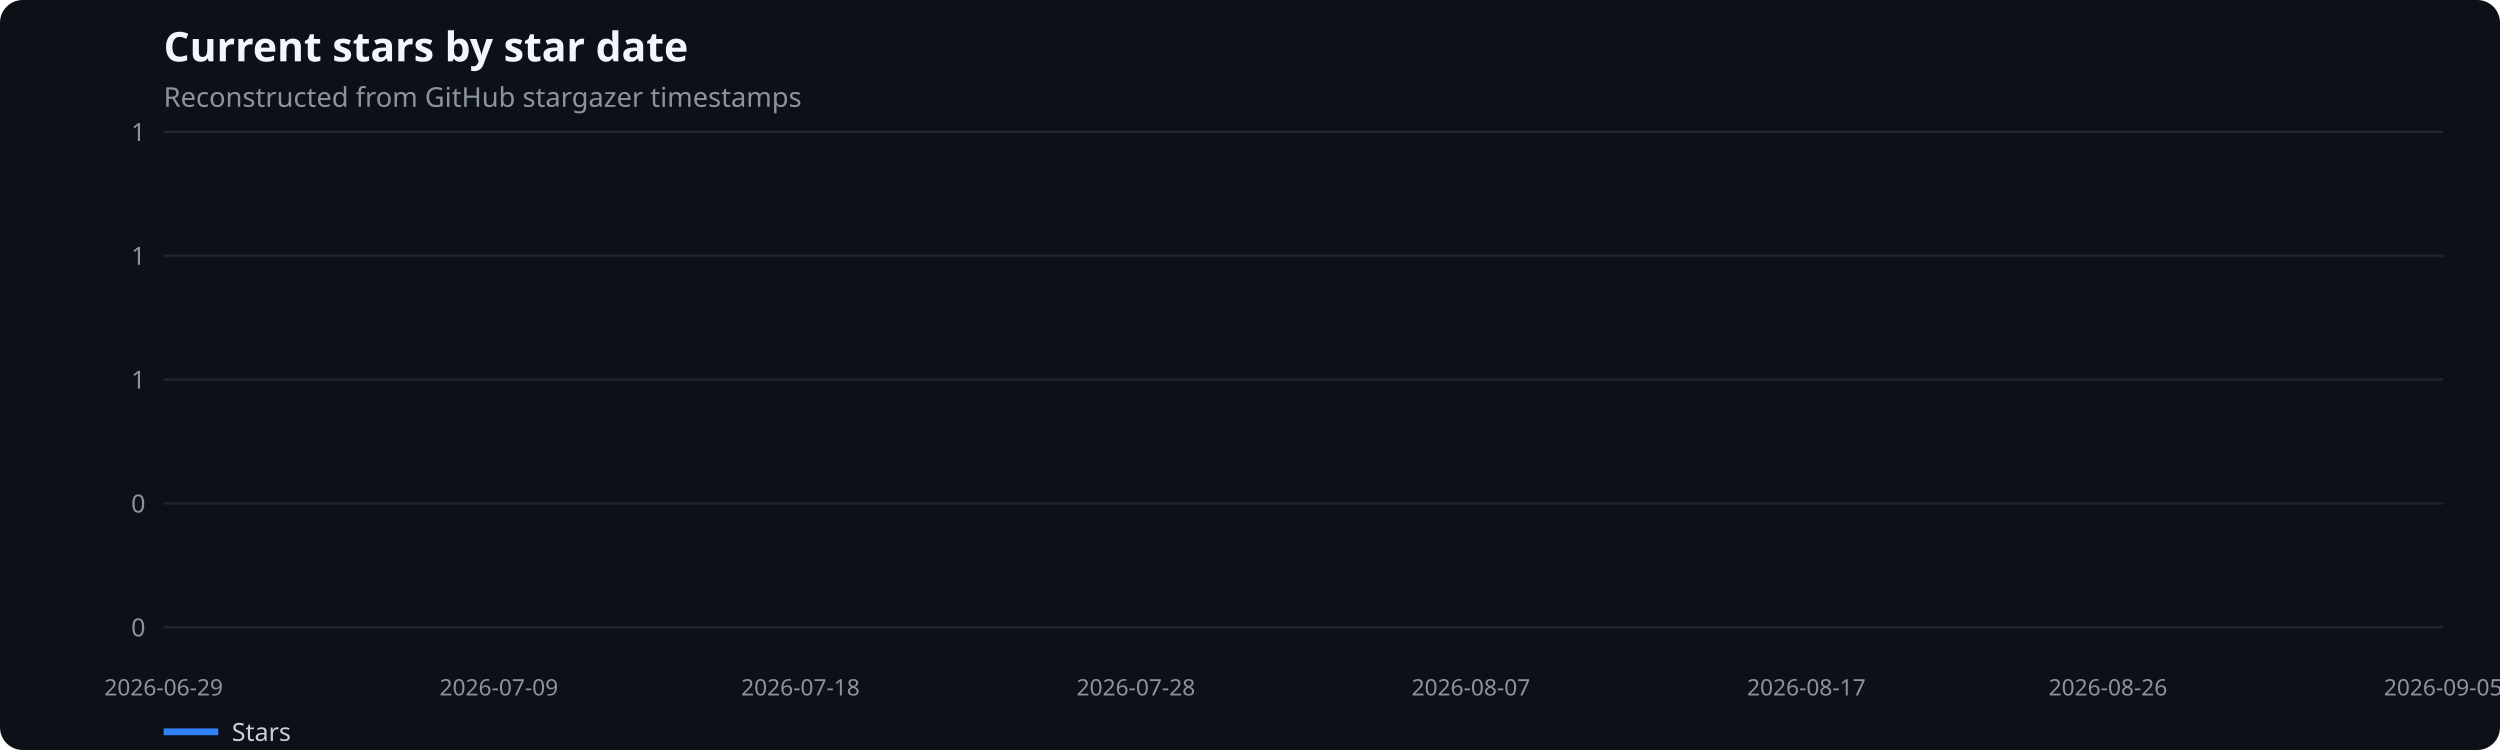
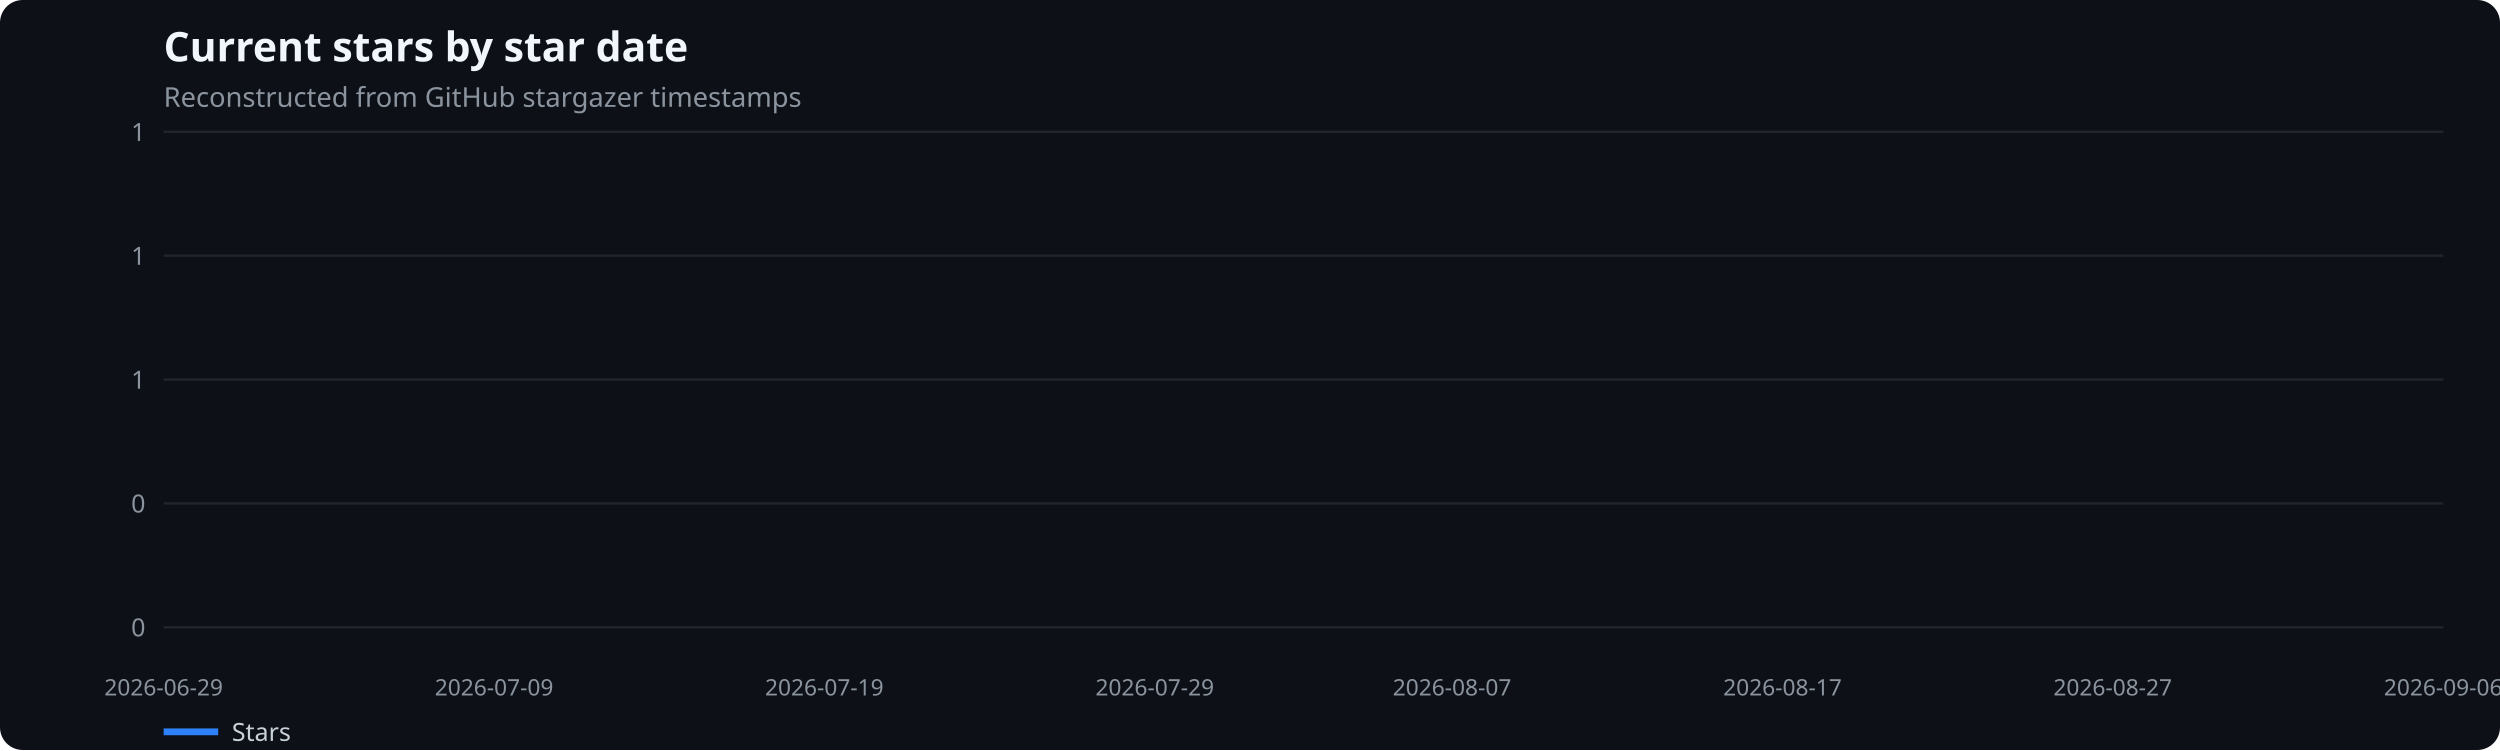
<svg xmlns="http://www.w3.org/2000/svg" width="1100" height="330" viewBox="0 0 1100 330" role="img" aria-label="Current stars by star date">
  <rect width="100%" height="100%" fill="#0d1117" rx="10" />
  <text x="72" y="27" fill="#f0f6fc" font-family="system-ui,sans-serif" font-size="18" font-weight="600">Current stars by star date</text>
  <text x="72" y="47" fill="#8b949e" font-family="system-ui,sans-serif" font-size="12">Reconstructed from GitHub stargazer timestamps</text>
  <line x1="72" x2="1075" y1="276.0" y2="276.0" stroke="#21262d" />
  <text x="64" y="280.0" text-anchor="end" fill="#8b949e" font-family="system-ui,sans-serif" font-size="11">0</text>
  <line x1="72" x2="1075" y1="221.5" y2="221.5" stroke="#21262d" />
  <text x="64" y="225.5" text-anchor="end" fill="#8b949e" font-family="system-ui,sans-serif" font-size="11">0</text>
  <line x1="72" x2="1075" y1="167.0" y2="167.0" stroke="#21262d" />
  <text x="64" y="171.0" text-anchor="end" fill="#8b949e" font-family="system-ui,sans-serif" font-size="11">1</text>
  <line x1="72" x2="1075" y1="112.5" y2="112.5" stroke="#21262d" />
  <text x="64" y="116.5" text-anchor="end" fill="#8b949e" font-family="system-ui,sans-serif" font-size="11">1</text>
  <line x1="72" x2="1075" y1="58.0" y2="58.0" stroke="#21262d" />
  <text x="64" y="62.0" text-anchor="end" fill="#8b949e" font-family="system-ui,sans-serif" font-size="11">1</text>
  <text x="72.0" y="306" text-anchor="middle" fill="#8b949e" font-family="system-ui,sans-serif" font-size="10">2026-06-29</text>
-   <text x="219.5" y="306" text-anchor="middle" fill="#8b949e" font-family="system-ui,sans-serif" font-size="10">2026-07-09</text>
-   <text x="352.2" y="306" text-anchor="middle" fill="#8b949e" font-family="system-ui,sans-serif" font-size="10">2026-07-18</text>
-   <text x="499.8" y="306" text-anchor="middle" fill="#8b949e" font-family="system-ui,sans-serif" font-size="10">2026-07-28</text>
-   <text x="647.2" y="306" text-anchor="middle" fill="#8b949e" font-family="system-ui,sans-serif" font-size="10">2026-08-07</text>
-   <text x="794.8" y="306" text-anchor="middle" fill="#8b949e" font-family="system-ui,sans-serif" font-size="10">2026-08-17</text>
-   <text x="927.5" y="306" text-anchor="middle" fill="#8b949e" font-family="system-ui,sans-serif" font-size="10">2026-08-26</text>
-   <text x="1075.0" y="306" text-anchor="middle" fill="#8b949e" font-family="system-ui,sans-serif" font-size="10">2026-09-05</text>
+   <text x="217.4" y="306" text-anchor="middle" fill="#8b949e" font-family="system-ui,sans-serif" font-size="10">2026-07-09</text>
+   <text x="362.7" y="306" text-anchor="middle" fill="#8b949e" font-family="system-ui,sans-serif" font-size="10">2026-07-19</text>
+   <text x="508.1" y="306" text-anchor="middle" fill="#8b949e" font-family="system-ui,sans-serif" font-size="10">2026-07-29</text>
+   <text x="638.9" y="306" text-anchor="middle" fill="#8b949e" font-family="system-ui,sans-serif" font-size="10">2026-08-07</text>
+   <text x="784.3" y="306" text-anchor="middle" fill="#8b949e" font-family="system-ui,sans-serif" font-size="10">2026-08-17</text>
+   <text x="929.6" y="306" text-anchor="middle" fill="#8b949e" font-family="system-ui,sans-serif" font-size="10">2026-08-27</text>
+   <text x="1075.0" y="306" text-anchor="middle" fill="#8b949e" font-family="system-ui,sans-serif" font-size="10">2026-09-06</text>
  <line x1="72" x2="96" y1="322" y2="322" stroke="#2f81f7" stroke-width="3" />
  <text x="102" y="326" fill="#c9d1d9" font-family="system-ui,sans-serif" font-size="11">Stars</text>
</svg>
